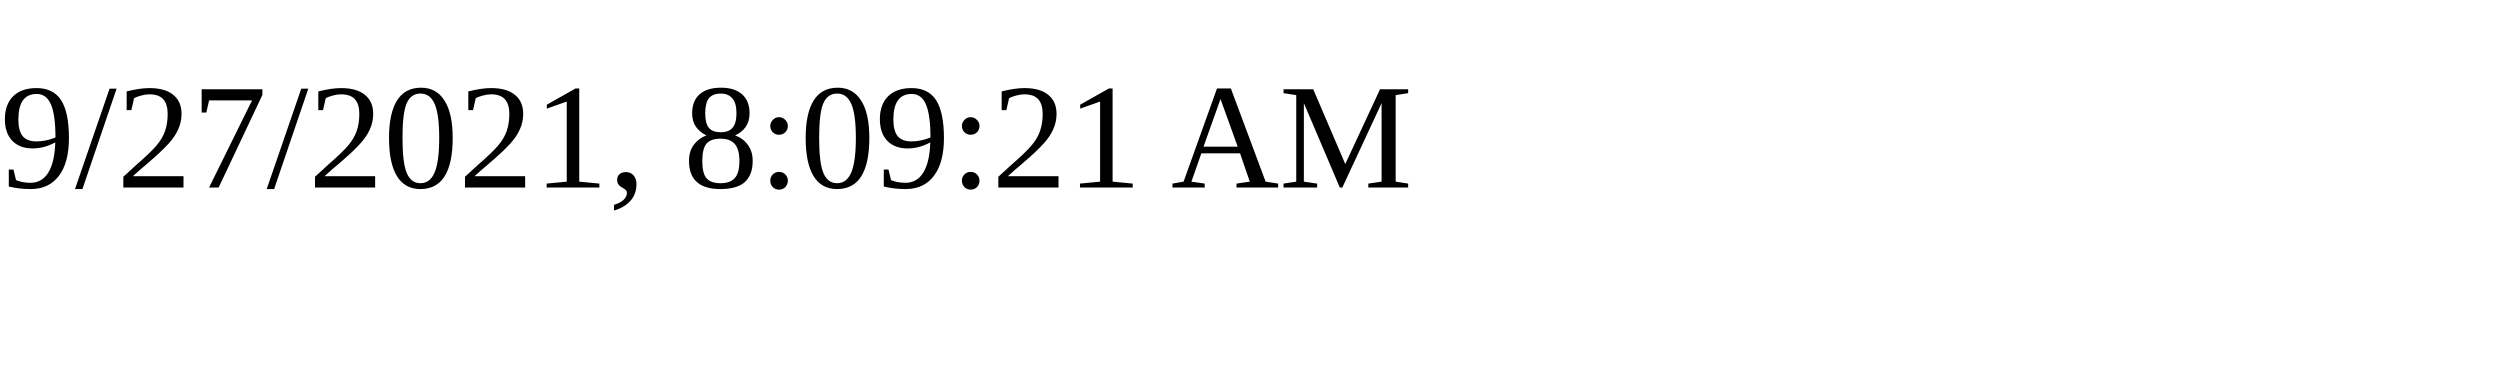
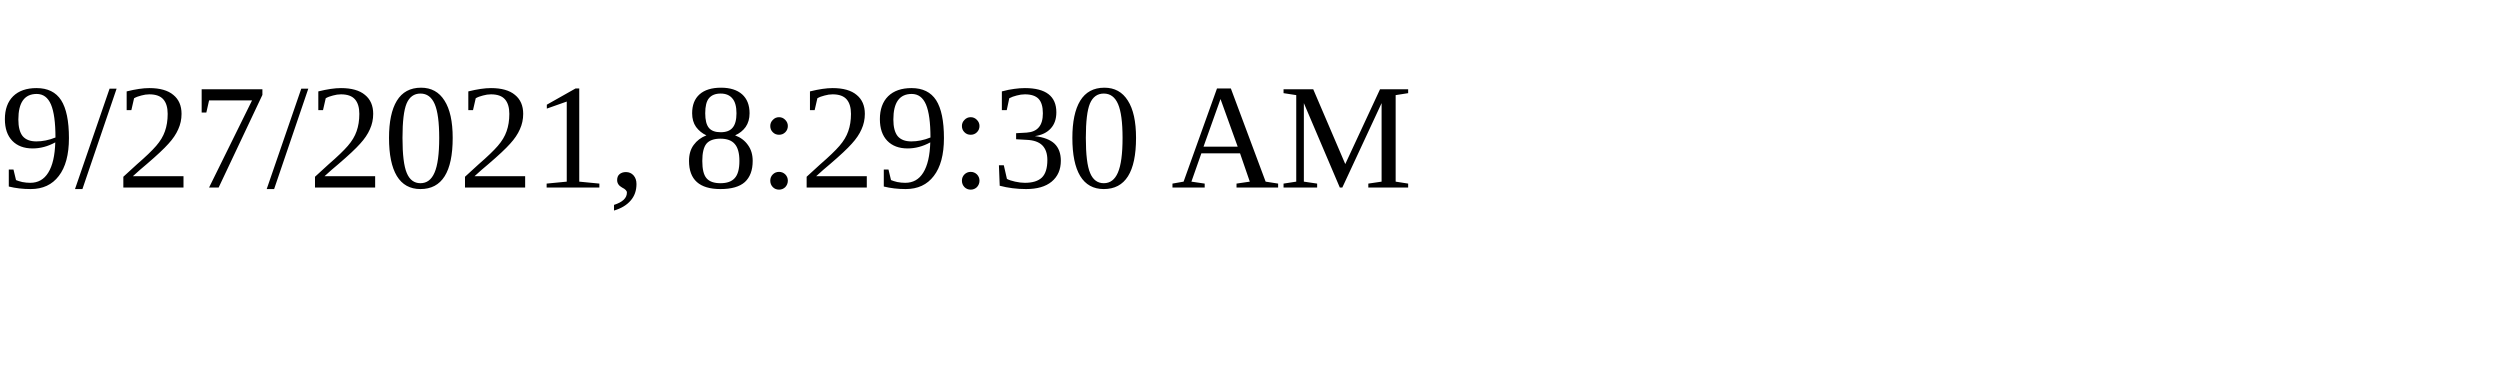
<svg xmlns="http://www.w3.org/2000/svg" height="30" width="200">
-   <text x="0" y="15">9/27/2021, 8:09:21 AM</text>
+   <text x="0" y="15">9/27/2021, 8:29:30 AM</text>
</svg>
